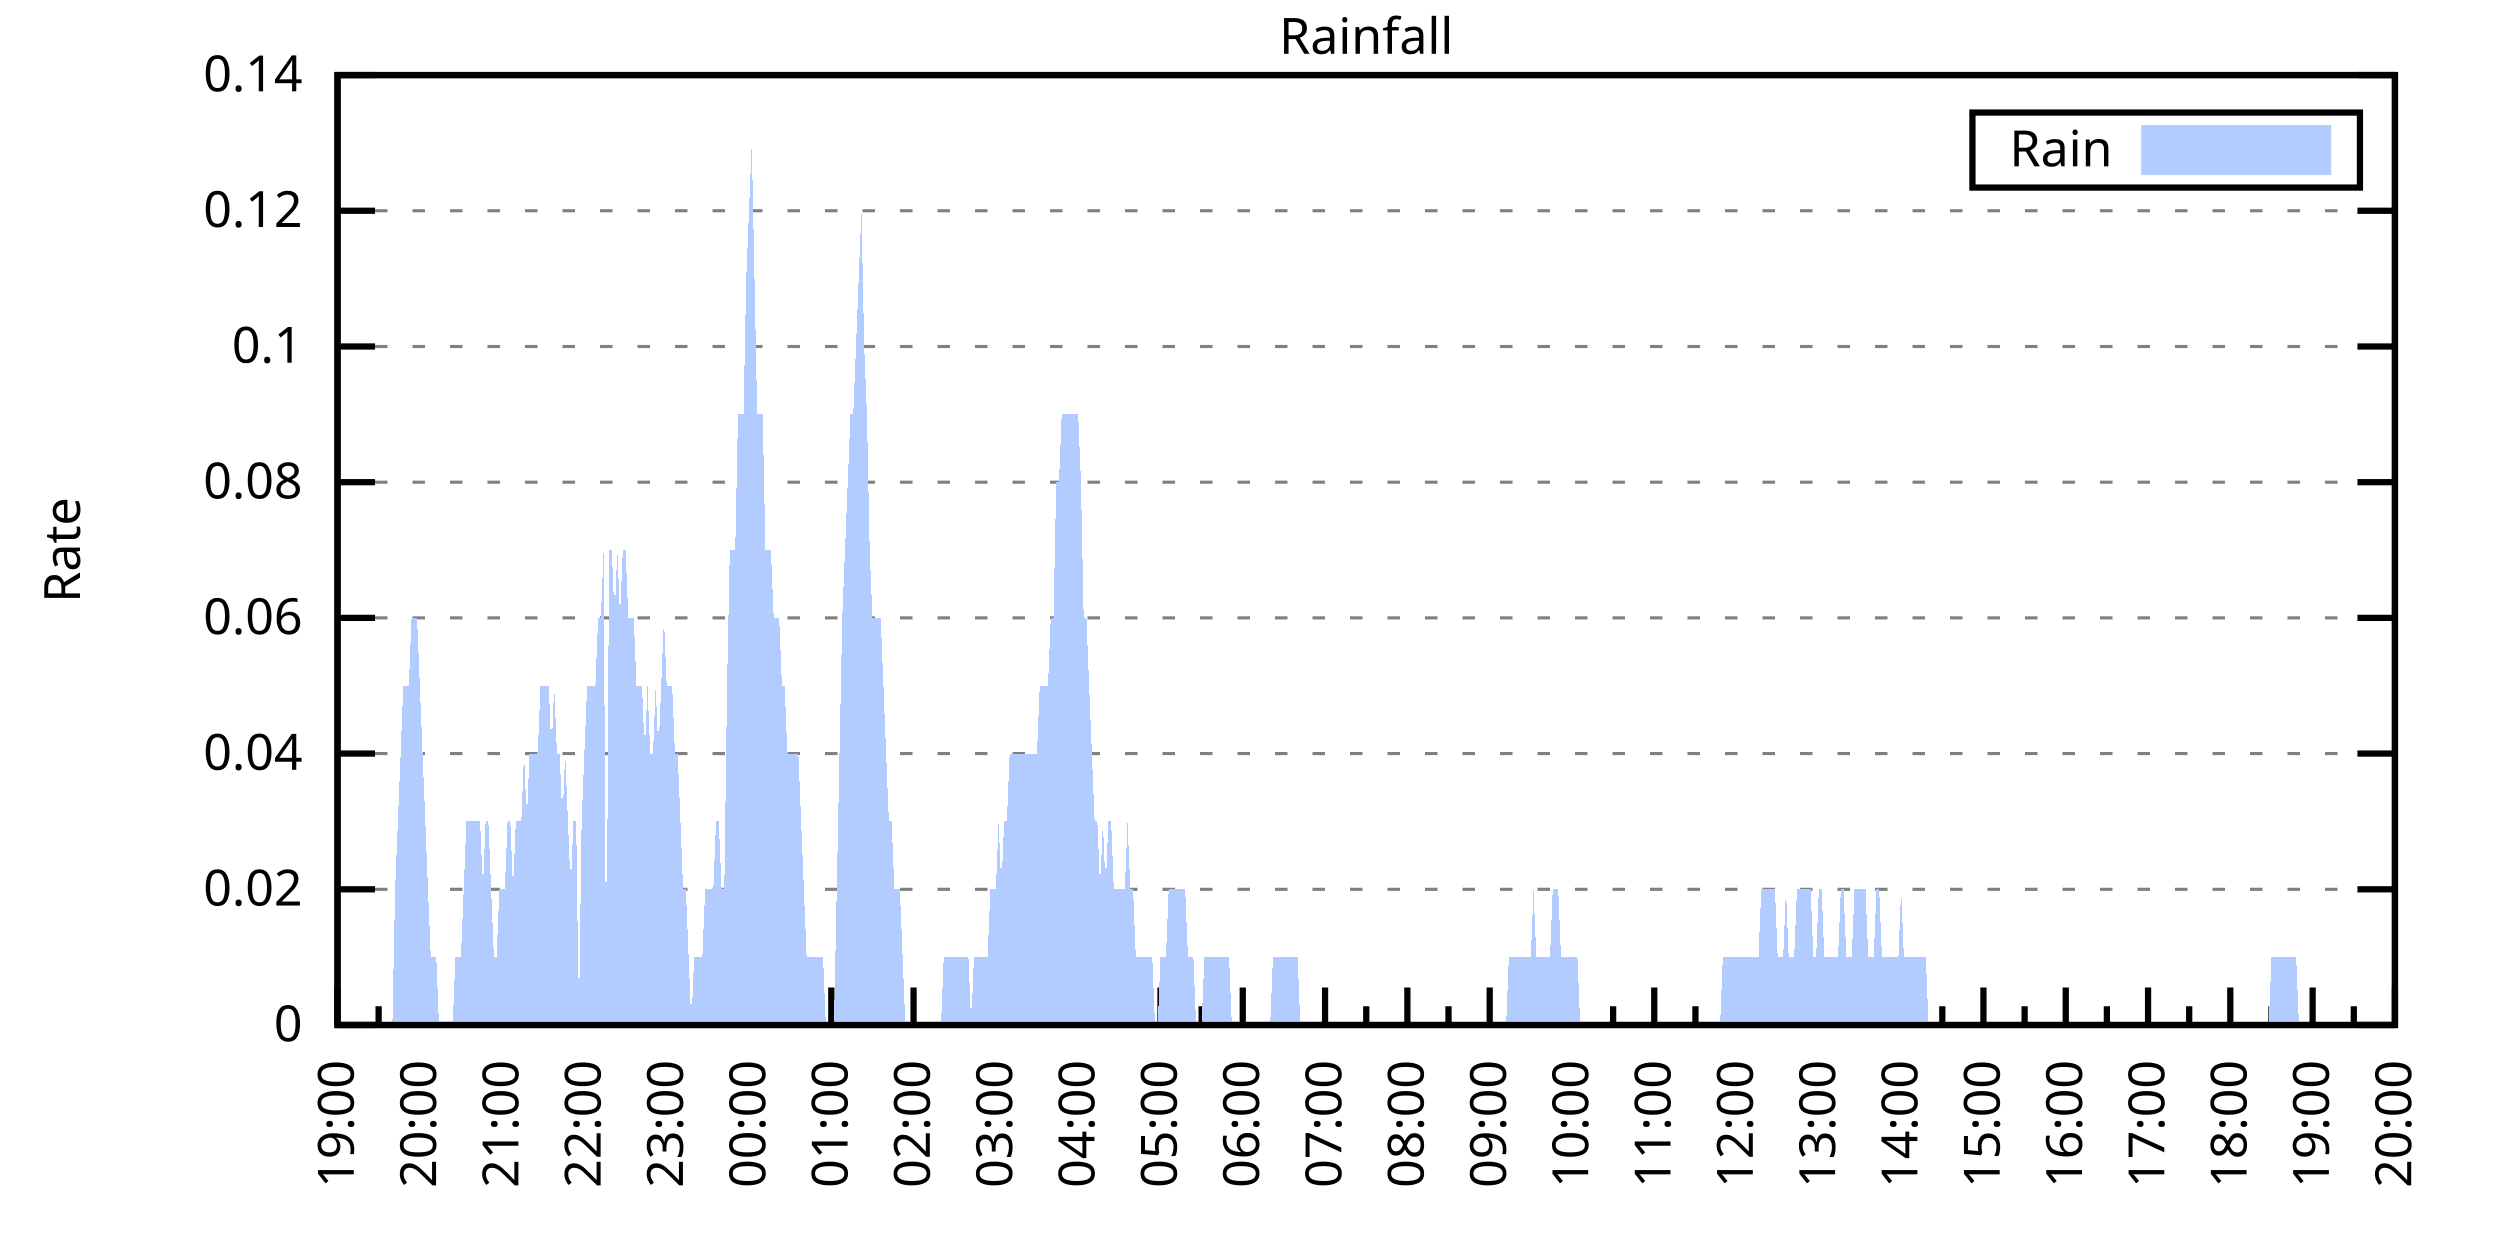
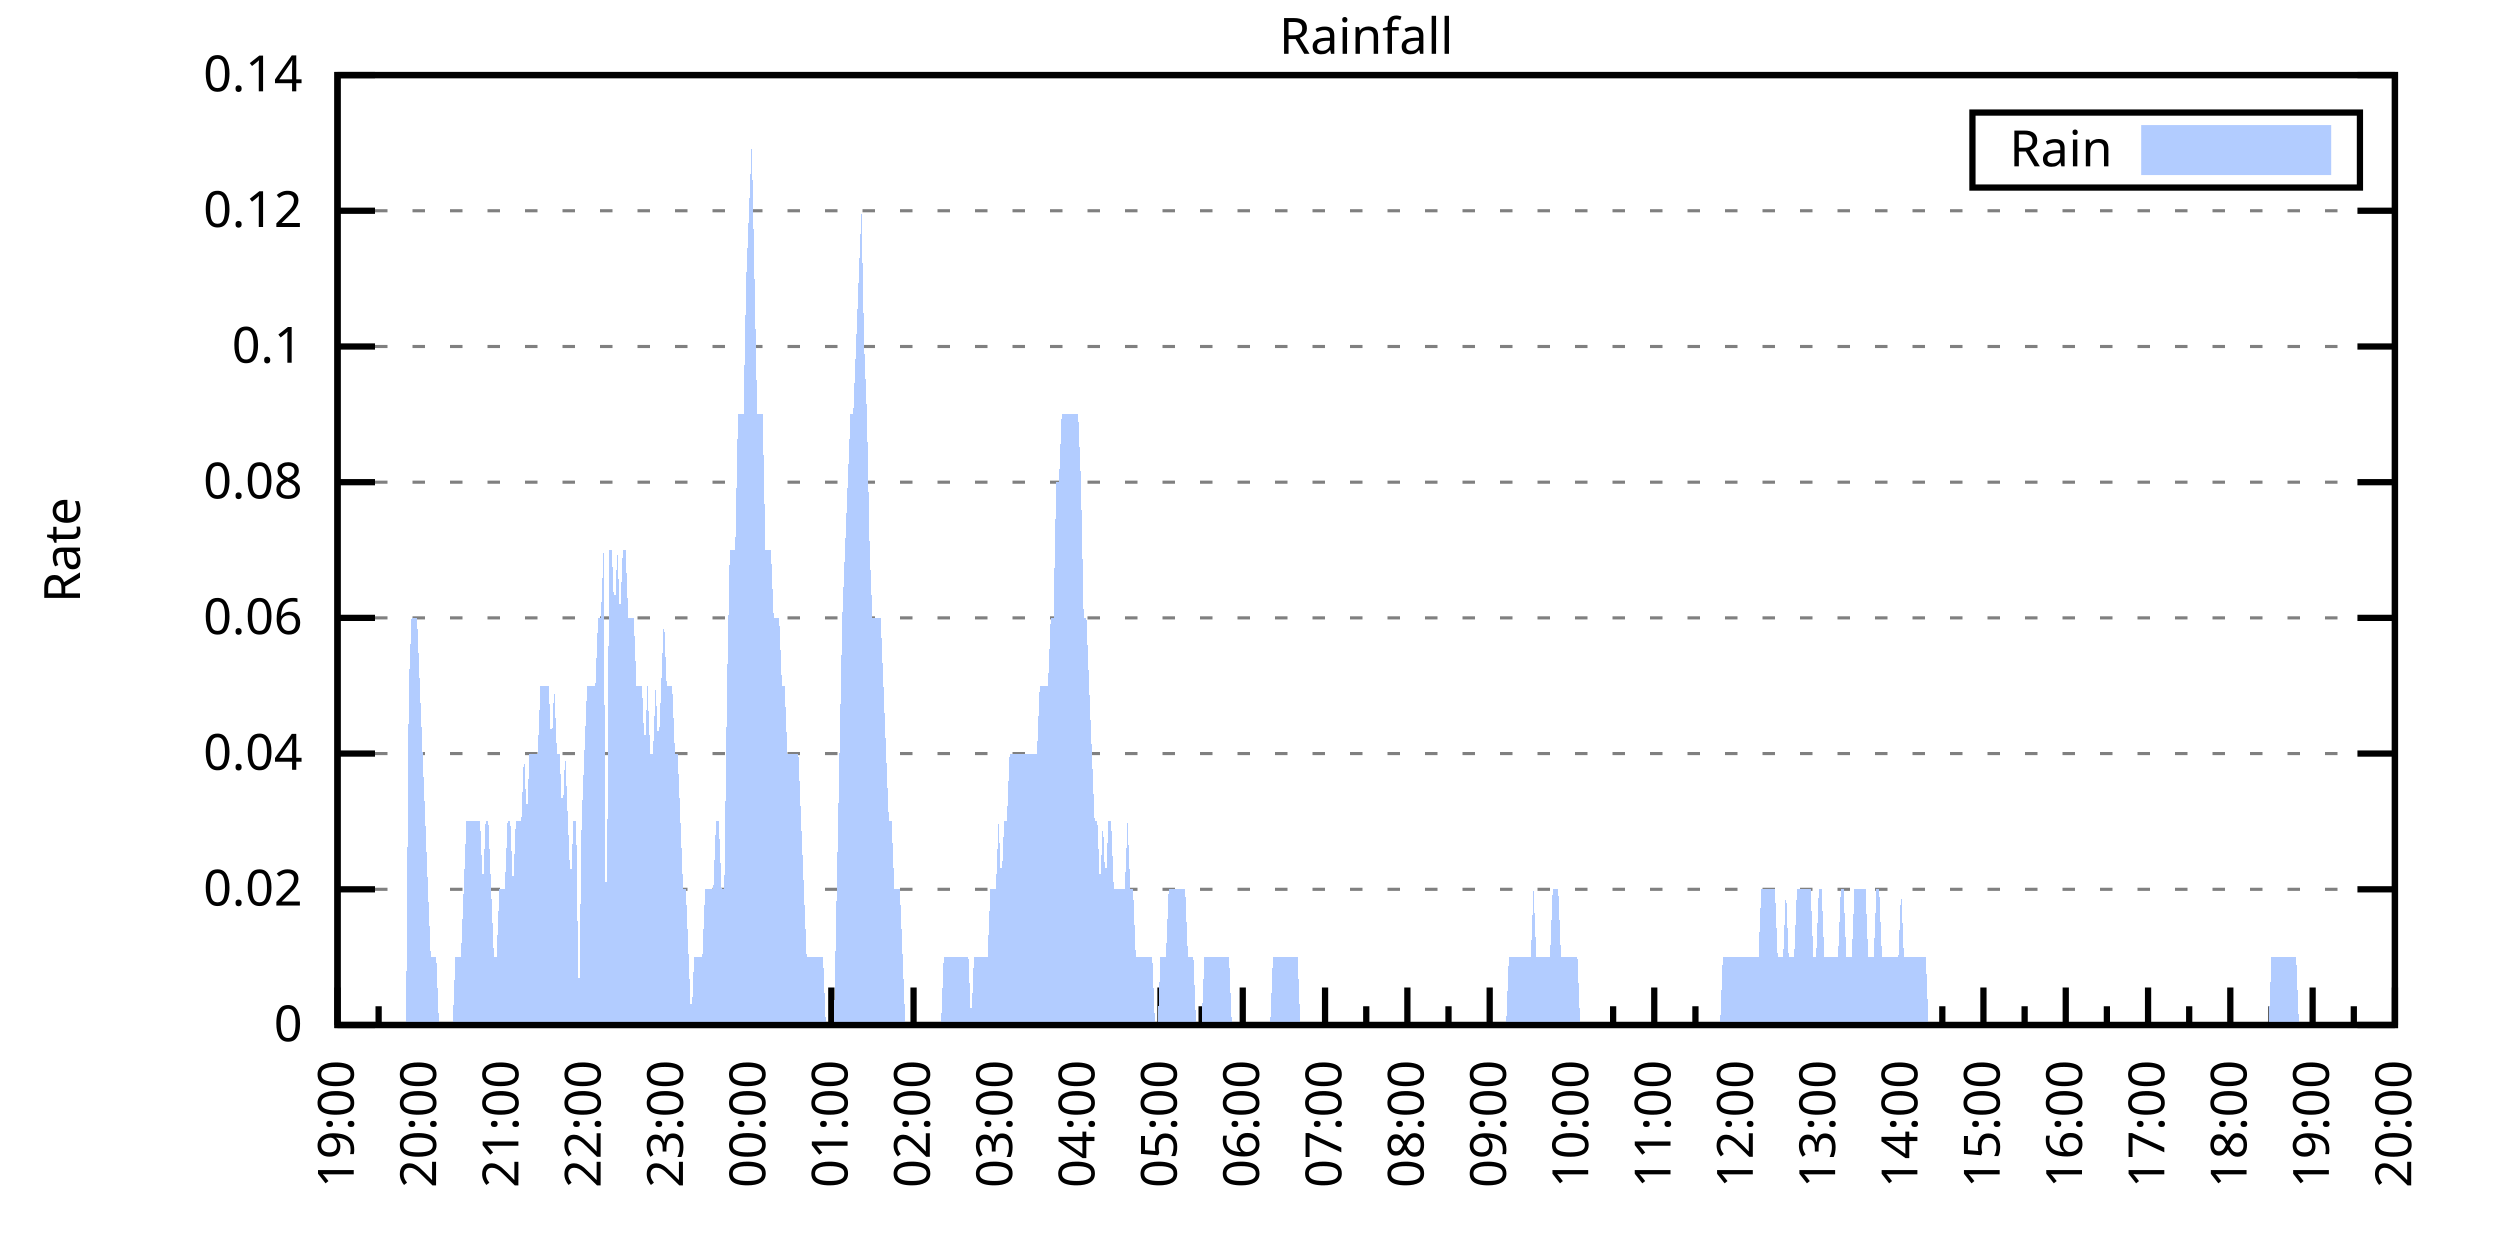
<svg xmlns="http://www.w3.org/2000/svg" xmlns:xlink="http://www.w3.org/1999/xlink" width="400" height="200" viewBox="0 0 400 200">
  <g id="gnuplot_canvas">
    <rect x="0" y="0" width="400" height="200" fill="none" />
    <defs>
      <circle id="gpDot" r="0.5" stroke-width="0.5" stroke="currentColor" />
      <path id="gpPt0" stroke-width="0.333" stroke="currentColor" d="M-1,0 h2 M0,-1 v2" />
      <path id="gpPt1" stroke-width="0.333" stroke="currentColor" d="M-1,-1 L1,1 M1,-1 L-1,1" />
      <path id="gpPt2" stroke-width="0.333" stroke="currentColor" d="M-1,0 L1,0 M0,-1 L0,1 M-1,-1 L1,1 M-1,1 L1,-1" />
      <rect id="gpPt3" stroke-width="0.333" stroke="currentColor" x="-1" y="-1" width="2" height="2" />
      <rect id="gpPt4" stroke-width="0.333" stroke="currentColor" fill="currentColor" x="-1" y="-1" width="2" height="2" />
      <circle id="gpPt5" stroke-width="0.333" stroke="currentColor" cx="0" cy="0" r="1" />
      <use xlink:href="#gpPt5" id="gpPt6" fill="currentColor" stroke="none" />
      <path id="gpPt7" stroke-width="0.333" stroke="currentColor" d="M0,-1.33 L-1.33,0.67 L1.33,0.67 z" />
      <use xlink:href="#gpPt7" id="gpPt8" fill="currentColor" stroke="none" />
      <use xlink:href="#gpPt7" id="gpPt9" stroke="currentColor" transform="rotate(180)" />
      <use xlink:href="#gpPt9" id="gpPt10" fill="currentColor" stroke="none" />
      <use xlink:href="#gpPt3" id="gpPt11" stroke="currentColor" transform="rotate(45)" />
      <use xlink:href="#gpPt11" id="gpPt12" fill="currentColor" stroke="none" />
      <path id="gpPt13" stroke-width="0.333" stroke="currentColor" d="M0,1.330 L1.265,0.411 L0.782,-1.067 L-0.782,-1.076 L-1.265,0.411 z" />
      <use xlink:href="#gpPt13" id="gpPt14" fill="currentColor" stroke="none" />
      <filter id="textbox" filterUnits="objectBoundingBox" x="0" y="0" height="1" width="1">
        <feFlood flood-color="white" flood-opacity="1" result="bgnd" />
        <feComposite in="SourceGraphic" in2="bgnd" operator="atop" />
      </filter>
      <filter id="greybox" filterUnits="objectBoundingBox" x="0" y="0" height="1" width="1">
        <feFlood flood-color="lightgrey" flood-opacity="1" result="grey" />
        <feComposite in="SourceGraphic" in2="grey" operator="atop" />
      </filter>
    </defs>
    <g fill="none" color="white" stroke="currentColor" stroke-width="1.00" stroke-linecap="butt" stroke-linejoin="miter">
</g>
    <g fill="none" color="black" stroke="currentColor" stroke-width="1.00" stroke-linecap="butt" stroke-linejoin="miter">
      <g stroke="none" shape-rendering="crispEdges">
        <polygon fill="rgb(255, 255, 255)" points="54.00,164.00 383.18,164.00 383.18,12.02 54.00,12.02 " />
      </g>
    </g>
    <g fill="none" color="black" stroke="currentColor" stroke-width="1.00" stroke-linecap="butt" stroke-linejoin="miter">
</g>
    <g fill="none" color="black" stroke="black" stroke-width="0.50" stroke-linecap="butt" stroke-linejoin="miter">
</g>
    <g fill="none" color="gray" stroke="currentColor" stroke-width="0.50" stroke-linecap="butt" stroke-linejoin="miter">
      <path stroke="gray" stroke-dasharray="2,4" class="gridline" d="M54.00,164.00 L383.19,164.00  " />
    </g>
    <g fill="none" color="gray" stroke="gray" stroke-width="1.00" stroke-linecap="butt" stroke-linejoin="miter">
</g>
    <g fill="none" color="black" stroke="currentColor" stroke-width="1.00" stroke-linecap="butt" stroke-linejoin="miter">
      <path stroke="black" d="M54.00,164.00 L60.00,164.00 M383.19,164.00 L377.19,164.00  " />
      <g transform="translate(48.40,166.60)" stroke="none" fill="black" font-family="Sans" font-size="8.00" text-anchor="end">
        <text>
          <tspan font-family="Sans"> 0</tspan>
        </text>
      </g>
    </g>
    <g fill="none" color="black" stroke="currentColor" stroke-width="1.00" stroke-linecap="butt" stroke-linejoin="miter">
</g>
    <g fill="none" color="black" stroke="black" stroke-width="0.50" stroke-linecap="butt" stroke-linejoin="miter">
</g>
    <g fill="none" color="gray" stroke="currentColor" stroke-width="0.50" stroke-linecap="butt" stroke-linejoin="miter">
      <path stroke="gray" stroke-dasharray="2,4" class="gridline" d="M54.00,142.29 L383.19,142.29  " />
    </g>
    <g fill="none" color="gray" stroke="gray" stroke-width="1.00" stroke-linecap="butt" stroke-linejoin="miter">
</g>
    <g fill="none" color="black" stroke="currentColor" stroke-width="1.00" stroke-linecap="butt" stroke-linejoin="miter">
      <path stroke="black" d="M54.00,142.29 L60.00,142.29 M383.19,142.29 L377.19,142.29  " />
      <g transform="translate(48.40,144.89)" stroke="none" fill="black" font-family="Sans" font-size="8.00" text-anchor="end">
        <text>
          <tspan font-family="Sans"> 0.02</tspan>
        </text>
      </g>
    </g>
    <g fill="none" color="black" stroke="currentColor" stroke-width="1.00" stroke-linecap="butt" stroke-linejoin="miter">
</g>
    <g fill="none" color="black" stroke="black" stroke-width="0.50" stroke-linecap="butt" stroke-linejoin="miter">
</g>
    <g fill="none" color="gray" stroke="currentColor" stroke-width="0.50" stroke-linecap="butt" stroke-linejoin="miter">
      <path stroke="gray" stroke-dasharray="2,4" class="gridline" d="M54.00,120.57 L383.19,120.57  " />
    </g>
    <g fill="none" color="gray" stroke="gray" stroke-width="1.00" stroke-linecap="butt" stroke-linejoin="miter">
</g>
    <g fill="none" color="black" stroke="currentColor" stroke-width="1.00" stroke-linecap="butt" stroke-linejoin="miter">
      <path stroke="black" d="M54.00,120.57 L60.00,120.57 M383.19,120.57 L377.19,120.57  " />
      <g transform="translate(48.40,123.17)" stroke="none" fill="black" font-family="Sans" font-size="8.00" text-anchor="end">
        <text>
          <tspan font-family="Sans"> 0.04</tspan>
        </text>
      </g>
    </g>
    <g fill="none" color="black" stroke="currentColor" stroke-width="1.00" stroke-linecap="butt" stroke-linejoin="miter">
</g>
    <g fill="none" color="black" stroke="black" stroke-width="0.50" stroke-linecap="butt" stroke-linejoin="miter">
</g>
    <g fill="none" color="gray" stroke="currentColor" stroke-width="0.50" stroke-linecap="butt" stroke-linejoin="miter">
      <path stroke="gray" stroke-dasharray="2,4" class="gridline" d="M54.00,98.86 L383.19,98.86  " />
    </g>
    <g fill="none" color="gray" stroke="gray" stroke-width="1.00" stroke-linecap="butt" stroke-linejoin="miter">
</g>
    <g fill="none" color="black" stroke="currentColor" stroke-width="1.00" stroke-linecap="butt" stroke-linejoin="miter">
      <path stroke="black" d="M54.00,98.86 L60.00,98.86 M383.19,98.86 L377.19,98.86  " />
      <g transform="translate(48.40,101.46)" stroke="none" fill="black" font-family="Sans" font-size="8.00" text-anchor="end">
        <text>
          <tspan font-family="Sans"> 0.06</tspan>
        </text>
      </g>
    </g>
    <g fill="none" color="black" stroke="currentColor" stroke-width="1.00" stroke-linecap="butt" stroke-linejoin="miter">
</g>
    <g fill="none" color="black" stroke="black" stroke-width="0.50" stroke-linecap="butt" stroke-linejoin="miter">
</g>
    <g fill="none" color="gray" stroke="currentColor" stroke-width="0.50" stroke-linecap="butt" stroke-linejoin="miter">
      <path stroke="gray" stroke-dasharray="2,4" class="gridline" d="M54.00,77.15 L383.19,77.15  " />
    </g>
    <g fill="none" color="gray" stroke="gray" stroke-width="1.00" stroke-linecap="butt" stroke-linejoin="miter">
</g>
    <g fill="none" color="black" stroke="currentColor" stroke-width="1.00" stroke-linecap="butt" stroke-linejoin="miter">
      <path stroke="black" d="M54.00,77.15 L60.00,77.15 M383.19,77.15 L377.19,77.15  " />
      <g transform="translate(48.40,79.75)" stroke="none" fill="black" font-family="Sans" font-size="8.00" text-anchor="end">
        <text>
          <tspan font-family="Sans"> 0.08</tspan>
        </text>
      </g>
    </g>
    <g fill="none" color="black" stroke="currentColor" stroke-width="1.00" stroke-linecap="butt" stroke-linejoin="miter">
</g>
    <g fill="none" color="black" stroke="black" stroke-width="0.50" stroke-linecap="butt" stroke-linejoin="miter">
</g>
    <g fill="none" color="gray" stroke="currentColor" stroke-width="0.50" stroke-linecap="butt" stroke-linejoin="miter">
      <path stroke="gray" stroke-dasharray="2,4" class="gridline" d="M54.00,55.44 L383.19,55.44  " />
    </g>
    <g fill="none" color="gray" stroke="gray" stroke-width="1.00" stroke-linecap="butt" stroke-linejoin="miter">
</g>
    <g fill="none" color="black" stroke="currentColor" stroke-width="1.00" stroke-linecap="butt" stroke-linejoin="miter">
      <path stroke="black" d="M54.00,55.44 L60.00,55.44 M383.19,55.44 L377.19,55.44  " />
      <g transform="translate(48.40,58.04)" stroke="none" fill="black" font-family="Sans" font-size="8.00" text-anchor="end">
        <text>
          <tspan font-family="Sans"> 0.1</tspan>
        </text>
      </g>
    </g>
    <g fill="none" color="black" stroke="currentColor" stroke-width="1.00" stroke-linecap="butt" stroke-linejoin="miter">
</g>
    <g fill="none" color="black" stroke="black" stroke-width="0.50" stroke-linecap="butt" stroke-linejoin="miter">
</g>
    <g fill="none" color="gray" stroke="currentColor" stroke-width="0.50" stroke-linecap="butt" stroke-linejoin="miter">
      <path stroke="gray" stroke-dasharray="2,4" class="gridline" d="M54.00,33.72 L383.19,33.72  " />
    </g>
    <g fill="none" color="gray" stroke="gray" stroke-width="1.00" stroke-linecap="butt" stroke-linejoin="miter">
</g>
    <g fill="none" color="black" stroke="currentColor" stroke-width="1.00" stroke-linecap="butt" stroke-linejoin="miter">
      <path stroke="black" d="M54.00,33.72 L60.00,33.72 M383.19,33.72 L377.19,33.72  " />
      <g transform="translate(48.40,36.32)" stroke="none" fill="black" font-family="Sans" font-size="8.00" text-anchor="end">
        <text>
          <tspan font-family="Sans"> 0.12</tspan>
        </text>
      </g>
    </g>
    <g fill="none" color="black" stroke="currentColor" stroke-width="1.00" stroke-linecap="butt" stroke-linejoin="miter">
</g>
    <g fill="none" color="black" stroke="black" stroke-width="0.50" stroke-linecap="butt" stroke-linejoin="miter">
</g>
    <g fill="none" color="gray" stroke="currentColor" stroke-width="0.50" stroke-linecap="butt" stroke-linejoin="miter">
      <path stroke="gray" stroke-dasharray="2,4" class="gridline" d="M54.00,12.01 L383.19,12.01  " />
    </g>
    <g fill="none" color="gray" stroke="gray" stroke-width="1.00" stroke-linecap="butt" stroke-linejoin="miter">
</g>
    <g fill="none" color="black" stroke="currentColor" stroke-width="1.00" stroke-linecap="butt" stroke-linejoin="miter">
      <path stroke="black" d="M54.00,12.01 L60.00,12.01 M383.19,12.01 L377.19,12.01  " />
      <g transform="translate(48.40,14.61)" stroke="none" fill="black" font-family="Sans" font-size="8.00" text-anchor="end">
        <text>
          <tspan font-family="Sans"> 0.14</tspan>
        </text>
      </g>
    </g>
    <g fill="none" color="black" stroke="currentColor" stroke-width="1.00" stroke-linecap="butt" stroke-linejoin="miter">
      <path stroke="black" d="M54.00,164.00 L54.00,158.00  " />
      <g transform="translate(56.60,169.60) rotate(270)" stroke="none" fill="black" font-family="Sans" font-size="8.00" text-anchor="end">
        <text>
          <tspan font-family="Sans">19:00</tspan>
        </text>
      </g>
    </g>
    <g fill="none" color="black" stroke="currentColor" stroke-width="1.00" stroke-linecap="butt" stroke-linejoin="miter">
      <path stroke="black" d="M60.58,164.00 L60.58,161.00 M67.17,164.00 L67.17,158.00  " />
      <g transform="translate(69.77,169.60) rotate(270)" stroke="none" fill="black" font-family="Sans" font-size="8.00" text-anchor="end">
        <text>
          <tspan font-family="Sans">20:00</tspan>
        </text>
      </g>
    </g>
    <g fill="none" color="black" stroke="currentColor" stroke-width="1.00" stroke-linecap="butt" stroke-linejoin="miter">
      <path stroke="black" d="M73.75,164.00 L73.75,161.00 M80.34,164.00 L80.34,158.00  " />
      <g transform="translate(82.94,169.60) rotate(270)" stroke="none" fill="black" font-family="Sans" font-size="8.00" text-anchor="end">
        <text>
          <tspan font-family="Sans">21:00</tspan>
        </text>
      </g>
    </g>
    <g fill="none" color="black" stroke="currentColor" stroke-width="1.00" stroke-linecap="butt" stroke-linejoin="miter">
      <path stroke="black" d="M86.92,164.00 L86.92,161.00 M93.50,164.00 L93.50,158.00  " />
      <g transform="translate(96.10,169.60) rotate(270)" stroke="none" fill="black" font-family="Sans" font-size="8.00" text-anchor="end">
        <text>
          <tspan font-family="Sans">22:00</tspan>
        </text>
      </g>
    </g>
    <g fill="none" color="black" stroke="currentColor" stroke-width="1.00" stroke-linecap="butt" stroke-linejoin="miter">
      <path stroke="black" d="M100.09,164.00 L100.09,161.00 M106.67,164.00 L106.67,158.00  " />
      <g transform="translate(109.27,169.60) rotate(270)" stroke="none" fill="black" font-family="Sans" font-size="8.00" text-anchor="end">
        <text>
          <tspan font-family="Sans">23:00</tspan>
        </text>
      </g>
    </g>
    <g fill="none" color="black" stroke="currentColor" stroke-width="1.00" stroke-linecap="butt" stroke-linejoin="miter">
      <path stroke="black" d="M113.25,164.00 L113.25,161.00 M119.84,164.00 L119.84,158.00  " />
      <g transform="translate(122.44,169.60) rotate(270)" stroke="none" fill="black" font-family="Sans" font-size="8.00" text-anchor="end">
        <text>
          <tspan font-family="Sans">00:00</tspan>
        </text>
      </g>
    </g>
    <g fill="none" color="black" stroke="currentColor" stroke-width="1.00" stroke-linecap="butt" stroke-linejoin="miter">
      <path stroke="black" d="M126.42,164.00 L126.42,161.00 M133.01,164.00 L133.01,158.00  " />
      <g transform="translate(135.61,169.60) rotate(270)" stroke="none" fill="black" font-family="Sans" font-size="8.00" text-anchor="end">
        <text>
          <tspan font-family="Sans">01:00</tspan>
        </text>
      </g>
    </g>
    <g fill="none" color="black" stroke="currentColor" stroke-width="1.00" stroke-linecap="butt" stroke-linejoin="miter">
      <path stroke="black" d="M139.59,164.00 L139.59,161.00 M146.17,164.00 L146.17,158.00  " />
      <g transform="translate(148.77,169.60) rotate(270)" stroke="none" fill="black" font-family="Sans" font-size="8.00" text-anchor="end">
        <text>
          <tspan font-family="Sans">02:00</tspan>
        </text>
      </g>
    </g>
    <g fill="none" color="black" stroke="currentColor" stroke-width="1.00" stroke-linecap="butt" stroke-linejoin="miter">
      <path stroke="black" d="M152.76,164.00 L152.76,161.00 M159.34,164.00 L159.34,158.00  " />
      <g transform="translate(161.94,169.60) rotate(270)" stroke="none" fill="black" font-family="Sans" font-size="8.00" text-anchor="end">
        <text>
          <tspan font-family="Sans">03:00</tspan>
        </text>
      </g>
    </g>
    <g fill="none" color="black" stroke="currentColor" stroke-width="1.00" stroke-linecap="butt" stroke-linejoin="miter">
      <path stroke="black" d="M165.92,164.00 L165.92,161.00 M172.51,164.00 L172.51,158.00  " />
      <g transform="translate(175.11,169.60) rotate(270)" stroke="none" fill="black" font-family="Sans" font-size="8.00" text-anchor="end">
        <text>
          <tspan font-family="Sans">04:00</tspan>
        </text>
      </g>
    </g>
    <g fill="none" color="black" stroke="currentColor" stroke-width="1.00" stroke-linecap="butt" stroke-linejoin="miter">
      <path stroke="black" d="M179.09,164.00 L179.09,161.00 M185.68,164.00 L185.68,158.00  " />
      <g transform="translate(188.28,169.60) rotate(270)" stroke="none" fill="black" font-family="Sans" font-size="8.00" text-anchor="end">
        <text>
          <tspan font-family="Sans">05:00</tspan>
        </text>
      </g>
    </g>
    <g fill="none" color="black" stroke="currentColor" stroke-width="1.00" stroke-linecap="butt" stroke-linejoin="miter">
      <path stroke="black" d="M192.26,164.00 L192.26,161.00 M198.84,164.00 L198.84,158.00  " />
      <g transform="translate(201.44,169.60) rotate(270)" stroke="none" fill="black" font-family="Sans" font-size="8.00" text-anchor="end">
        <text>
          <tspan font-family="Sans">06:00</tspan>
        </text>
      </g>
    </g>
    <g fill="none" color="black" stroke="currentColor" stroke-width="1.00" stroke-linecap="butt" stroke-linejoin="miter">
      <path stroke="black" d="M205.43,164.00 L205.43,161.00 M212.01,164.00 L212.01,158.00  " />
      <g transform="translate(214.61,169.60) rotate(270)" stroke="none" fill="black" font-family="Sans" font-size="8.00" text-anchor="end">
        <text>
          <tspan font-family="Sans">07:00</tspan>
        </text>
      </g>
    </g>
    <g fill="none" color="black" stroke="currentColor" stroke-width="1.00" stroke-linecap="butt" stroke-linejoin="miter">
      <path stroke="black" d="M218.60,164.00 L218.60,161.00 M225.18,164.00 L225.18,158.00  " />
      <g transform="translate(227.78,169.60) rotate(270)" stroke="none" fill="black" font-family="Sans" font-size="8.00" text-anchor="end">
        <text>
          <tspan font-family="Sans">08:00</tspan>
        </text>
      </g>
    </g>
    <g fill="none" color="black" stroke="currentColor" stroke-width="1.00" stroke-linecap="butt" stroke-linejoin="miter">
      <path stroke="black" d="M231.76,164.00 L231.76,161.00 M238.35,164.00 L238.35,158.00  " />
      <g transform="translate(240.95,169.60) rotate(270)" stroke="none" fill="black" font-family="Sans" font-size="8.00" text-anchor="end">
        <text>
          <tspan font-family="Sans">09:00</tspan>
        </text>
      </g>
    </g>
    <g fill="none" color="black" stroke="currentColor" stroke-width="1.00" stroke-linecap="butt" stroke-linejoin="miter">
      <path stroke="black" d="M244.93,164.00 L244.93,161.00 M251.51,164.00 L251.51,158.00  " />
      <g transform="translate(254.11,169.60) rotate(270)" stroke="none" fill="black" font-family="Sans" font-size="8.00" text-anchor="end">
        <text>
          <tspan font-family="Sans">10:00</tspan>
        </text>
      </g>
    </g>
    <g fill="none" color="black" stroke="currentColor" stroke-width="1.00" stroke-linecap="butt" stroke-linejoin="miter">
      <path stroke="black" d="M258.10,164.00 L258.10,161.00 M264.68,164.00 L264.68,158.00  " />
      <g transform="translate(267.28,169.60) rotate(270)" stroke="none" fill="black" font-family="Sans" font-size="8.00" text-anchor="end">
        <text>
          <tspan font-family="Sans">11:00</tspan>
        </text>
      </g>
    </g>
    <g fill="none" color="black" stroke="currentColor" stroke-width="1.00" stroke-linecap="butt" stroke-linejoin="miter">
      <path stroke="black" d="M271.27,164.00 L271.27,161.00 M277.85,164.00 L277.85,158.00  " />
      <g transform="translate(280.45,169.60) rotate(270)" stroke="none" fill="black" font-family="Sans" font-size="8.00" text-anchor="end">
        <text>
          <tspan font-family="Sans">12:00</tspan>
        </text>
      </g>
    </g>
    <g fill="none" color="black" stroke="currentColor" stroke-width="1.00" stroke-linecap="butt" stroke-linejoin="miter">
      <path stroke="black" d="M284.43,164.00 L284.43,161.00 M291.02,164.00 L291.02,158.00  " />
      <g transform="translate(293.62,169.60) rotate(270)" stroke="none" fill="black" font-family="Sans" font-size="8.00" text-anchor="end">
        <text>
          <tspan font-family="Sans">13:00</tspan>
        </text>
      </g>
    </g>
    <g fill="none" color="black" stroke="currentColor" stroke-width="1.00" stroke-linecap="butt" stroke-linejoin="miter">
      <path stroke="black" d="M297.60,164.00 L297.60,161.00 M304.18,164.00 L304.18,158.00  " />
      <g transform="translate(306.78,169.60) rotate(270)" stroke="none" fill="black" font-family="Sans" font-size="8.00" text-anchor="end">
        <text>
          <tspan font-family="Sans">14:00</tspan>
        </text>
      </g>
    </g>
    <g fill="none" color="black" stroke="currentColor" stroke-width="1.00" stroke-linecap="butt" stroke-linejoin="miter">
      <path stroke="black" d="M310.77,164.00 L310.77,161.00 M317.35,164.00 L317.35,158.00  " />
      <g transform="translate(319.95,169.60) rotate(270)" stroke="none" fill="black" font-family="Sans" font-size="8.00" text-anchor="end">
        <text>
          <tspan font-family="Sans">15:00</tspan>
        </text>
      </g>
    </g>
    <g fill="none" color="black" stroke="currentColor" stroke-width="1.00" stroke-linecap="butt" stroke-linejoin="miter">
      <path stroke="black" d="M323.94,164.00 L323.94,161.00 M330.52,164.00 L330.52,158.00  " />
      <g transform="translate(333.12,169.60) rotate(270)" stroke="none" fill="black" font-family="Sans" font-size="8.00" text-anchor="end">
        <text>
          <tspan font-family="Sans">16:00</tspan>
        </text>
      </g>
    </g>
    <g fill="none" color="black" stroke="currentColor" stroke-width="1.00" stroke-linecap="butt" stroke-linejoin="miter">
      <path stroke="black" d="M337.10,164.00 L337.10,161.00 M343.69,164.00 L343.69,158.00  " />
      <g transform="translate(346.29,169.60) rotate(270)" stroke="none" fill="black" font-family="Sans" font-size="8.00" text-anchor="end">
        <text>
          <tspan font-family="Sans">17:00</tspan>
        </text>
      </g>
    </g>
    <g fill="none" color="black" stroke="currentColor" stroke-width="1.00" stroke-linecap="butt" stroke-linejoin="miter">
      <path stroke="black" d="M350.27,164.00 L350.27,161.00 M356.85,164.00 L356.85,158.00  " />
      <g transform="translate(359.45,169.60) rotate(270)" stroke="none" fill="black" font-family="Sans" font-size="8.00" text-anchor="end">
        <text>
          <tspan font-family="Sans">18:00</tspan>
        </text>
      </g>
    </g>
    <g fill="none" color="black" stroke="currentColor" stroke-width="1.00" stroke-linecap="butt" stroke-linejoin="miter">
      <path stroke="black" d="M363.44,164.00 L363.44,161.00 M370.02,164.00 L370.02,158.00  " />
      <g transform="translate(372.62,169.60) rotate(270)" stroke="none" fill="black" font-family="Sans" font-size="8.00" text-anchor="end">
        <text>
          <tspan font-family="Sans">19:00</tspan>
        </text>
      </g>
    </g>
    <g fill="none" color="black" stroke="currentColor" stroke-width="1.00" stroke-linecap="butt" stroke-linejoin="miter">
      <path stroke="black" d="M376.61,164.00 L376.61,161.00 M383.19,164.00 L383.19,158.00  " />
      <g transform="translate(385.79,169.60) rotate(270)" stroke="none" fill="black" font-family="Sans" font-size="8.00" text-anchor="end">
        <text>
          <tspan font-family="Sans">20:00</tspan>
        </text>
      </g>
    </g>
    <g fill="none" color="black" stroke="currentColor" stroke-width="1.00" stroke-linecap="butt" stroke-linejoin="miter">
</g>
    <g fill="none" color="black" stroke="currentColor" stroke-width="1.00" stroke-linecap="butt" stroke-linejoin="miter">
      <path stroke="black" d="M54.00,12.01 L54.00,164.00 L383.19,164.00 L383.19,12.01 L54.00,12.01 Z  " />
    </g>
    <g fill="none" color="black" stroke="currentColor" stroke-width="1.00" stroke-linecap="butt" stroke-linejoin="miter">
      <g transform="translate(12.80,88.01) rotate(270)" stroke="none" fill="black" font-family="Sans" font-size="8.00" text-anchor="middle">
        <text>
          <tspan font-family="Sans">Rate</tspan>
        </text>
      </g>
    </g>
    <g fill="none" color="black" stroke="currentColor" stroke-width="1.00" stroke-linecap="butt" stroke-linejoin="miter">
</g>
    <g fill="none" color="black" stroke="currentColor" stroke-width="1.00" stroke-linecap="butt" stroke-linejoin="miter">
      <path stroke="black" d="M315.59,30.01 L315.59,18.01 L377.59,18.01 L377.59,30.01 L315.59,30.01 Z  " />
    </g>
    <g id="Rainfall_plot_1">
      <g fill="none" color="white" stroke="black" stroke-width="2.00" stroke-linecap="butt" stroke-linejoin="miter">
</g>
      <g fill="none" color="black" stroke="currentColor" stroke-width="2.00" stroke-linecap="butt" stroke-linejoin="miter">
        <g transform="translate(337.99,26.61)" stroke="none" fill="black" font-family="Sans" font-size="8.00" text-anchor="end">
          <text>
            <tspan font-family="Sans">Rain</tspan>
          </text>
        </g>
      </g>
      <g fill="none" color="black" stroke="currentColor" stroke-width="2.00" stroke-linecap="butt" stroke-linejoin="miter">
        <g stroke="none" shape-rendering="crispEdges">
          <polygon fill="rgb(178, 204, 255)" points="343.59,27.01 371.99,27.01 371.99,21.01 343.59,21.01 " />
        </g>
        <path stroke="rgb(178, 204, 255)" d="M343.59,27.01 L371.99,27.01 L371.99,21.01 L343.59,21.01 L343.59,27.01 Z  " />
      </g>
      <g fill="none" color="black" stroke="currentColor" stroke-width="2.00" stroke-linecap="butt" stroke-linejoin="miter">
        <g stroke="none" shape-rendering="crispEdges">
-           <polygon fill="rgb(178, 204, 255)" points="58.83,164.00 59.27,164.00 59.71,164.00 60.14,164.00 60.58,164.00 61.02,164.00 61.46,164.00 61.90,164.00 62.34,164.00 62.78,164.00 63.22,142.29 63.66,131.43 64.10,120.57 64.53,109.72 64.97,109.72 65.41,109.72 65.85,98.86 66.29,98.86 66.73,98.86 67.17,109.72 67.61,120.57 68.05,131.43 68.48,142.29 68.92,153.14 69.36,153.14 69.80,153.14 70.24,164.00 70.68,164.00 71.12,164.00 71.56,164.00 72.00,164.00 72.43,164.00 72.87,153.14 73.31,153.14 73.75,153.14 74.19,142.29 74.63,131.43 75.07,131.43 75.51,131.43 75.95,131.43 76.38,131.43 76.82,131.43 77.26,142.29 77.70,131.43 78.14,131.43 78.58,142.29 79.02,153.14 79.46,153.14 79.90,142.29 80.34,142.29 80.77,142.29 81.21,131.43 81.65,131.43 82.09,142.29 82.53,131.43 82.97,131.43 83.41,131.43 83.85,120.57 84.29,131.43 84.72,120.57 85.16,120.57 85.60,120.57 86.04,120.57 86.48,109.72 86.92,109.72 87.36,109.72 87.80,109.72 88.24,120.57 88.67,109.72 89.11,120.57 89.55,120.57 89.99,131.43 90.43,120.57 90.87,131.43 91.31,142.29 91.75,131.43 92.19,131.43 92.62,164.00 93.06,131.43 93.50,120.57 93.94,109.72 94.38,109.72 94.82,109.72 95.26,109.72 95.70,98.86 96.14,98.86 96.58,88.00 97.01,164.00 97.45,88.00 97.89,88.00 98.33,98.86 98.77,88.00 99.21,98.86 99.65,88.00 100.09,88.00 100.53,98.86 100.96,98.86 101.40,98.86 101.84,109.72 102.28,109.72 102.72,109.72 103.16,120.57 103.60,109.72 104.04,120.57 104.48,120.57 104.91,109.72 105.35,120.57 105.79,109.72 106.23,98.86 106.67,109.72 107.11,109.72 107.55,109.72 107.99,120.57 108.43,120.57 108.87,131.43 109.30,142.29 109.74,142.29 110.18,153.14 110.62,164.00 111.06,153.14 111.50,153.14 111.94,153.14 112.38,153.14 112.82,142.29 113.25,142.29 113.69,142.29 114.13,142.29 114.57,131.43 115.01,131.43 115.45,142.29 115.89,142.29 116.33,109.72 116.77,88.00 117.20,88.00 117.64,88.00 118.08,66.29 118.52,66.29 118.96,66.29 119.40,44.58 119.84,33.72 120.28,22.87 120.72,44.58 121.15,66.29 121.59,66.29 122.03,66.29 122.47,88.00 122.91,88.00 123.35,88.00 123.79,98.86 124.23,98.86 124.67,98.86 125.11,109.72 125.54,109.72 125.98,120.57 126.42,120.57 126.86,120.57 127.30,120.57 127.74,120.57 128.18,131.43 128.62,142.29 129.06,153.14 129.49,153.14 129.93,153.14 130.37,153.14 130.81,153.14 131.25,153.14 131.69,153.14 132.13,164.00 132.57,164.00 133.01,164.00 133.44,164.00 133.88,142.29 134.32,120.57 134.76,98.86 135.20,88.00 135.64,77.15 136.08,66.29 136.52,66.29 136.96,55.44 137.39,44.58 137.83,33.72 138.27,55.44 138.71,66.29 139.15,88.00 139.59,98.86 140.03,98.86 140.47,98.86 140.91,98.86 141.35,109.72 141.78,120.57 142.22,131.43 142.66,131.43 143.10,142.29 143.54,142.29 143.98,142.29 144.42,153.14 144.86,164.00 145.30,164.00 145.73,164.00 146.17,164.00 146.61,164.00 147.05,164.00 147.49,164.00 147.93,164.00 148.37,164.00 148.81,164.00 149.25,164.00 149.68,164.00 150.12,164.00 150.56,164.00 151.00,153.14 151.44,153.14 151.88,153.14 152.32,153.14 152.76,153.14 153.20,153.14 153.63,153.14 154.07,153.14 154.51,153.14 154.95,153.14 155.39,164.00 155.83,153.14 156.27,153.14 156.71,153.14 157.15,153.14 157.59,153.14 158.02,153.14 158.46,142.29 158.90,142.29 159.34,142.29 159.78,131.43 160.22,142.29 160.66,131.43 161.10,131.43 161.54,120.57 161.97,120.57 162.41,120.57 162.85,120.57 163.29,120.57 163.73,120.57 164.17,120.57 164.61,120.57 165.05,120.57 165.49,120.57 165.92,120.57 166.36,109.72 166.80,109.72 167.24,109.72 167.68,109.72 168.12,98.86 168.56,98.86 169.00,77.15 169.44,77.15 169.87,66.29 170.31,66.29 170.75,66.29 171.19,66.29 171.63,66.29 172.07,66.29 172.51,66.29 172.95,77.15 173.39,98.86 173.83,98.86 174.26,109.72 174.70,120.57 175.14,131.43 175.58,131.43 176.02,142.29 176.46,131.43 176.90,142.29 177.34,131.43 177.78,131.43 178.21,142.29 178.65,142.29 179.09,142.29 179.53,142.29 179.97,142.29 180.41,131.43 180.85,142.29 181.29,142.29 181.73,153.14 182.16,153.14 182.60,153.14 183.04,153.14 183.48,153.14 183.92,153.14 184.36,153.14 184.80,164.00 185.24,164.00 185.68,153.14 186.11,153.14 186.55,153.14 186.99,142.29 187.43,142.29 187.87,142.29 188.31,142.29 188.75,142.29 189.19,142.29 189.63,142.29 190.07,153.14 190.50,153.14 190.94,153.14 191.38,164.00 191.82,164.00 192.26,164.00 192.70,153.14 193.14,153.14 193.58,153.14 194.02,153.14 194.45,153.14 194.89,153.14 195.33,153.14 195.77,153.14 196.21,153.14 196.65,153.14 197.09,164.00 197.53,164.00 197.97,164.00 198.40,164.00 198.84,164.00 199.28,164.00 199.72,164.00 200.16,164.00 200.60,164.00 201.04,164.00 201.48,164.00 201.92,164.00 202.35,164.00 202.79,164.00 203.23,164.00 203.67,153.14 204.11,153.14 204.55,153.14 204.99,153.14 205.43,153.14 205.87,153.14 206.31,153.14 206.74,153.14 207.18,153.14 207.62,153.14 208.06,164.00 208.50,164.00 208.94,164.00 209.38,164.00 209.82,164.00 210.26,164.00 210.69,164.00 211.13,164.00 211.57,164.00 212.01,164.00 212.45,164.00 212.89,164.00 213.33,164.00 213.77,164.00 214.21,164.00 214.64,164.00 215.08,164.00 215.52,164.00 215.96,164.00 216.40,164.00 216.84,164.00 217.28,164.00 217.72,164.00 218.16,164.00 218.60,164.00 219.03,164.00 219.47,164.00 219.91,164.00 220.35,164.00 220.79,164.00 221.23,164.00 221.67,164.00 222.11,164.00 222.55,164.00 222.98,164.00 223.42,164.00 223.86,164.00 224.30,164.00 224.74,164.00 225.18,164.00 225.62,164.00 226.06,164.00 226.50,164.00 226.93,164.00 227.37,164.00 227.81,164.00 228.25,164.00 228.69,164.00 229.13,164.00 229.57,164.00 230.01,164.00 230.45,164.00 230.88,164.00 231.32,164.00 231.76,164.00 232.20,164.00 232.64,164.00 233.08,164.00 233.52,164.00 233.96,164.00 234.40,164.00 234.84,164.00 235.27,164.00 235.71,164.00 236.15,164.00 236.59,164.00 237.03,164.00 237.47,164.00 237.91,164.00 238.35,164.00 238.79,164.00 239.22,164.00 239.66,164.00 240.10,164.00 240.54,164.00 240.98,164.00 241.42,153.14 241.86,153.14 242.30,153.14 242.74,153.14 243.17,153.14 243.61,153.14 244.05,153.14 244.49,153.14 244.93,153.14 245.37,142.29 245.81,153.14 246.25,153.14 246.69,153.14 247.12,153.14 247.56,153.14 248.00,153.14 248.44,142.29 248.88,142.29 249.32,142.29 249.76,153.14 250.20,153.14 250.64,153.14 251.08,153.14 251.51,153.14 251.95,153.14 252.39,153.14 252.83,164.00 253.27,164.00 253.71,164.00 254.15,164.00 254.59,164.00 255.03,164.00 255.46,164.00 255.90,164.00 256.34,164.00 256.78,164.00 257.22,164.00 257.66,164.00 258.10,164.00 258.54,164.00 258.98,164.00 259.41,164.00 259.85,164.00 260.29,164.00 260.73,164.00 261.17,164.00 261.61,164.00 262.05,164.00 262.49,164.00 262.93,164.00 263.36,164.00 263.80,164.00 264.24,164.00 264.68,164.00 265.12,164.00 265.56,164.00 266.00,164.00 266.44,164.00 266.88,164.00 267.32,164.00 267.75,164.00 268.19,164.00 268.63,164.00 269.07,164.00 269.51,164.00 269.95,164.00 270.39,164.00 270.83,164.00 271.27,164.00 271.70,164.00 272.14,164.00 272.58,164.00 273.02,164.00 273.46,164.00 273.90,164.00 274.34,164.00 274.78,164.00 275.22,164.00 275.65,153.14 276.09,153.14 276.53,153.14 276.97,153.14 277.41,153.14 277.85,153.14 278.29,153.14 278.73,153.14 279.17,153.14 279.60,153.14 280.04,153.14 280.48,153.14 280.92,153.14 281.36,153.14 281.80,142.29 282.24,142.29 282.68,142.29 283.12,142.29 283.56,142.29 283.99,142.29 284.43,153.14 284.87,153.14 285.31,153.14 285.75,142.29 286.19,153.14 286.63,153.14 287.07,153.14 287.51,142.29 287.94,142.29 288.38,142.29 288.82,142.29 289.26,142.29 289.70,142.29 290.14,153.14 290.58,153.14 291.02,142.29 291.46,142.29 291.89,153.14 292.33,153.14 292.77,153.14 293.21,153.14 293.65,153.14 294.09,153.14 294.53,142.29 294.97,142.29 295.41,153.14 295.84,153.14 296.28,153.14 296.72,142.29 297.16,142.29 297.60,142.29 298.04,142.29 298.48,142.29 298.92,153.14 299.36,153.14 299.80,153.14 300.23,142.29 300.67,142.29 301.11,153.14 301.55,153.14 301.99,153.14 302.43,153.14 302.87,153.14 303.31,153.14 303.75,153.14 304.18,142.29 304.62,153.14 305.06,153.14 305.50,153.14 305.94,153.14 306.38,153.14 306.82,153.14 307.26,153.14 307.70,153.14 308.13,153.14 308.57,164.00 309.01,164.00 309.45,164.00 309.89,164.00 310.33,164.00 310.77,164.00 311.21,164.00 311.65,164.00 312.08,164.00 312.52,164.00 312.96,164.00 313.40,164.00 313.84,164.00 314.28,164.00 314.72,164.00 315.16,164.00 315.60,164.00 316.04,164.00 316.47,164.00 316.91,164.00 317.35,164.00 317.79,164.00 318.23,164.00 318.67,164.00 319.11,164.00 319.55,164.00 319.99,164.00 320.42,164.00 320.86,164.00 321.30,164.00 321.74,164.00 322.18,164.00 322.62,164.00 323.06,164.00 323.50,164.00 323.94,164.00 324.37,164.00 324.81,164.00 325.25,164.00 325.69,164.00 326.13,164.00 326.57,164.00 327.01,164.00 327.45,164.00 327.89,164.00 328.33,164.00 328.76,164.00 329.20,164.00 329.64,164.00 330.08,164.00 330.52,164.00 330.96,164.00 331.40,164.00 331.84,164.00 332.28,164.00 332.71,164.00 333.15,164.00 333.59,164.00 334.03,164.00 334.47,164.00 334.91,164.00 335.35,164.00 335.79,164.00 336.23,164.00 336.66,164.00 337.10,164.00 337.54,164.00 337.98,164.00 338.42,164.00 338.86,164.00 339.30,164.00 339.74,164.00 340.18,164.00 340.61,164.00 341.05,164.00 341.49,164.00 341.93,164.00 342.37,164.00 342.81,164.00 343.25,164.00 343.69,164.00 344.13,164.00 344.57,164.00 345.00,164.00 345.44,164.00 345.88,164.00 346.32,164.00 346.76,164.00 347.20,164.00 347.64,164.00 348.08,164.00 348.52,164.00 348.95,164.00 349.39,164.00 349.83,164.00 350.27,164.00 350.71,164.00 351.15,164.00 351.59,164.00 352.03,164.00 352.47,164.00 352.90,164.00 353.34,164.00 353.78,164.00 354.22,164.00 354.66,164.00 355.10,164.00 355.54,164.00 355.98,164.00 356.42,164.00 356.85,164.00 357.29,164.00 357.73,164.00 358.17,164.00 358.61,164.00 359.05,164.00 359.49,164.00 359.93,164.00 360.37,164.00 360.81,164.00 361.24,164.00 361.68,164.00 362.12,164.00 362.56,164.00 363.00,164.00 363.44,153.14 363.88,153.14 364.32,153.14 364.76,153.14 365.19,153.14 365.63,153.14 366.07,153.14 366.51,153.14 366.95,153.14 367.39,153.14 367.83,164.00 368.27,164.00 368.71,164.00 369.14,164.00 369.58,164.00 370.02,164.00 370.46,164.00 370.90,164.00 371.34,164.00 371.78,164.00 372.22,164.00 372.66,164.00 373.09,164.00 373.53,164.00 373.97,164.00 374.41,164.00 374.41,164.00 58.83,164.00 " />
+           <polygon fill="rgb(178, 204, 255)" points="61.02,164.00 61.46,164.00 61.90,164.00 62.34,164.00 62.78,164.00 63.22,164.00 63.66,164.00 64.10,164.00 64.53,164.00 64.97,164.00 65.41,109.72 65.85,98.86 66.29,98.86 66.73,98.86 67.17,109.72 67.61,120.57 68.05,131.43 68.48,142.29 68.92,153.14 69.36,153.14 69.80,153.14 70.24,164.00 70.68,164.00 71.12,164.00 71.56,164.00 72.00,164.00 72.43,164.00 72.87,153.14 73.31,153.14 73.75,153.14 74.19,142.29 74.63,131.43 75.07,131.43 75.51,131.43 75.95,131.43 76.38,131.43 76.82,131.43 77.26,142.29 77.70,131.43 78.14,131.43 78.58,142.29 79.02,153.14 79.46,153.14 79.90,142.29 80.34,142.29 80.77,142.29 81.21,131.43 81.65,131.43 82.09,142.29 82.53,131.43 82.97,131.43 83.41,131.43 83.85,120.57 84.29,131.43 84.72,120.57 85.16,120.57 85.60,120.57 86.04,120.57 86.48,109.72 86.92,109.72 87.36,109.72 87.80,109.72 88.24,120.57 88.67,109.72 89.11,120.57 89.55,120.57 89.99,131.43 90.43,120.57 90.87,131.43 91.31,142.29 91.75,131.43 92.19,131.43 92.62,164.00 93.06,131.43 93.50,120.57 93.94,109.72 94.38,109.72 94.82,109.72 95.26,109.72 95.70,98.86 96.14,98.86 96.58,88.00 97.01,164.00 97.45,88.00 97.89,88.00 98.33,98.86 98.77,88.00 99.21,98.86 99.65,88.00 100.09,88.00 100.53,98.86 100.96,98.86 101.40,98.86 101.84,109.72 102.28,109.72 102.72,109.72 103.16,120.57 103.60,109.72 104.04,120.57 104.48,120.57 104.91,109.72 105.35,120.57 105.79,109.72 106.23,98.86 106.67,109.72 107.11,109.72 107.55,109.72 107.99,120.57 108.43,120.57 108.87,131.43 109.30,142.29 109.74,142.29 110.18,153.14 110.62,164.00 111.06,153.14 111.50,153.14 111.94,153.14 112.38,153.14 112.82,142.29 113.25,142.29 113.69,142.29 114.13,142.29 114.57,131.43 115.01,131.43 115.45,142.29 115.89,142.29 116.33,109.72 116.77,88.00 117.20,88.00 117.64,88.00 118.08,66.29 118.52,66.29 118.96,66.29 119.40,44.58 119.84,33.72 120.28,22.87 120.72,44.58 121.15,66.29 121.59,66.29 122.03,66.29 122.47,88.00 122.91,88.00 123.35,88.00 123.79,98.86 124.23,98.86 124.67,98.86 125.11,109.72 125.54,109.72 125.98,120.57 126.42,120.57 126.86,120.57 127.30,120.57 127.74,120.57 128.18,131.43 128.62,142.29 129.06,153.14 129.49,153.14 129.93,153.14 130.37,153.14 130.81,153.14 131.25,153.14 131.69,153.14 132.13,164.00 132.57,164.00 133.01,164.00 133.44,164.00 133.88,142.29 134.32,120.57 134.76,98.86 135.20,88.00 135.64,77.15 136.08,66.29 136.52,66.29 136.96,55.44 137.39,44.58 137.83,33.72 138.27,55.44 138.71,66.29 139.15,88.00 139.59,98.86 140.03,98.86 140.47,98.86 140.91,98.86 141.35,109.72 141.78,120.57 142.22,131.43 142.66,131.43 143.10,142.29 143.54,142.29 143.98,142.29 144.42,153.14 144.86,164.00 145.30,164.00 145.73,164.00 146.17,164.00 146.61,164.00 147.05,164.00 147.49,164.00 147.93,164.00 148.37,164.00 148.81,164.00 149.25,164.00 149.68,164.00 150.12,164.00 150.56,164.00 151.00,153.14 151.44,153.14 151.88,153.14 152.32,153.14 152.76,153.14 153.20,153.14 153.63,153.14 154.07,153.14 154.51,153.14 154.95,153.14 155.39,164.00 155.83,153.14 156.27,153.14 156.71,153.14 157.15,153.14 157.59,153.14 158.02,153.14 158.46,142.29 158.90,142.29 159.34,142.29 159.78,131.43 160.22,142.29 160.66,131.43 161.10,131.43 161.54,120.57 161.97,120.57 162.41,120.57 162.85,120.57 163.29,120.57 163.73,120.57 164.17,120.57 164.61,120.57 165.05,120.57 165.49,120.57 165.92,120.57 166.36,109.72 166.80,109.72 167.24,109.72 167.68,109.72 168.12,98.86 168.56,98.86 169.00,77.15 169.44,77.15 169.87,66.29 170.31,66.29 170.75,66.29 171.19,66.29 171.63,66.29 172.07,66.29 172.51,66.29 172.95,77.15 173.39,98.86 173.83,98.86 174.26,109.72 174.70,120.57 175.14,131.43 175.58,131.43 176.02,142.29 176.46,131.43 176.90,142.29 177.34,131.43 177.78,131.43 178.21,142.29 178.65,142.29 179.09,142.29 179.53,142.29 179.97,142.29 180.41,131.43 180.85,142.29 181.29,142.29 181.73,153.14 182.16,153.14 182.60,153.14 183.04,153.14 183.48,153.14 183.92,153.14 184.36,153.14 184.80,164.00 185.24,164.00 185.68,153.14 186.11,153.14 186.55,153.14 186.99,142.29 187.43,142.29 187.87,142.29 188.31,142.29 188.75,142.29 189.19,142.29 189.63,142.29 190.07,153.14 190.50,153.14 190.94,153.14 191.38,164.00 191.82,164.00 192.26,164.00 192.70,153.14 193.14,153.14 193.58,153.14 194.02,153.14 194.45,153.14 194.89,153.14 195.33,153.14 195.77,153.14 196.21,153.14 196.65,153.14 197.09,164.00 197.53,164.00 197.97,164.00 198.40,164.00 198.84,164.00 199.28,164.00 199.72,164.00 200.16,164.00 200.60,164.00 201.04,164.00 201.48,164.00 201.92,164.00 202.35,164.00 202.79,164.00 203.23,164.00 203.67,153.14 204.11,153.14 204.55,153.14 204.99,153.14 205.43,153.14 205.87,153.14 206.31,153.14 206.74,153.14 207.18,153.14 207.62,153.14 208.06,164.00 208.50,164.00 208.94,164.00 209.38,164.00 209.82,164.00 210.26,164.00 210.69,164.00 211.13,164.00 211.57,164.00 212.01,164.00 212.45,164.00 212.89,164.00 213.33,164.00 213.77,164.00 214.21,164.00 214.64,164.00 215.08,164.00 215.52,164.00 215.96,164.00 216.40,164.00 216.84,164.00 217.28,164.00 217.72,164.00 218.16,164.00 218.60,164.00 219.03,164.00 219.47,164.00 219.91,164.00 220.35,164.00 220.79,164.00 221.23,164.00 221.67,164.00 222.11,164.00 222.55,164.00 222.98,164.00 223.42,164.00 223.86,164.00 224.30,164.00 224.74,164.00 225.18,164.00 225.62,164.00 226.06,164.00 226.50,164.00 226.93,164.00 227.37,164.00 227.81,164.00 228.25,164.00 228.69,164.00 229.13,164.00 229.57,164.00 230.01,164.00 230.45,164.00 230.88,164.00 231.32,164.00 231.76,164.00 232.20,164.00 232.64,164.00 233.08,164.00 233.52,164.00 233.96,164.00 234.40,164.00 234.84,164.00 235.27,164.00 235.71,164.00 236.15,164.00 236.59,164.00 237.03,164.00 237.47,164.00 237.91,164.00 238.35,164.00 238.79,164.00 239.22,164.00 239.66,164.00 240.10,164.00 240.54,164.00 240.98,164.00 241.42,153.14 241.86,153.14 242.30,153.14 242.74,153.14 243.17,153.14 243.61,153.14 244.05,153.14 244.49,153.14 244.93,153.14 245.37,142.29 245.81,153.14 246.25,153.14 246.69,153.14 247.12,153.14 247.56,153.14 248.00,153.14 248.44,142.29 248.88,142.29 249.32,142.29 249.76,153.14 250.20,153.14 250.64,153.14 251.08,153.14 251.51,153.14 251.95,153.14 252.39,153.14 252.83,164.00 253.27,164.00 253.71,164.00 254.15,164.00 254.59,164.00 255.03,164.00 255.46,164.00 255.90,164.00 256.34,164.00 256.78,164.00 257.22,164.00 257.66,164.00 258.10,164.00 258.54,164.00 258.98,164.00 259.41,164.00 259.85,164.00 260.29,164.00 260.73,164.00 261.17,164.00 261.61,164.00 262.05,164.00 262.49,164.00 262.93,164.00 263.36,164.00 263.80,164.00 264.24,164.00 264.68,164.00 265.12,164.00 265.56,164.00 266.00,164.00 266.44,164.00 266.88,164.00 267.32,164.00 267.75,164.00 268.19,164.00 268.63,164.00 269.07,164.00 269.51,164.00 269.95,164.00 270.39,164.00 270.83,164.00 271.27,164.00 271.70,164.00 272.14,164.00 272.58,164.00 273.02,164.00 273.46,164.00 273.90,164.00 274.34,164.00 274.78,164.00 275.22,164.00 275.65,153.14 276.09,153.14 276.53,153.14 276.97,153.14 277.41,153.14 277.85,153.14 278.29,153.14 278.73,153.14 279.17,153.14 279.60,153.14 280.04,153.14 280.48,153.14 280.92,153.14 281.36,153.14 281.80,142.29 282.24,142.29 282.68,142.29 283.12,142.29 283.56,142.29 283.99,142.29 284.43,153.14 284.87,153.14 285.31,153.14 285.75,142.29 286.19,153.14 286.63,153.14 287.07,153.14 287.51,142.29 287.94,142.29 288.38,142.29 288.82,142.29 289.26,142.29 289.70,142.29 290.14,153.14 290.58,153.14 291.02,142.29 291.46,142.29 291.89,153.14 292.33,153.14 292.77,153.14 293.21,153.14 293.65,153.14 294.09,153.14 294.53,142.29 294.97,142.29 295.41,153.14 295.84,153.14 296.28,153.14 296.72,142.29 297.16,142.29 297.60,142.29 298.04,142.29 298.48,142.29 298.92,153.14 299.36,153.14 299.80,153.14 300.23,142.29 300.67,142.29 301.11,153.14 301.55,153.14 301.99,153.14 302.43,153.14 302.87,153.14 303.31,153.14 303.75,153.14 304.18,142.29 304.62,153.14 305.06,153.14 305.50,153.14 305.94,153.14 306.38,153.14 306.82,153.14 307.26,153.14 307.70,153.14 308.13,153.14 308.57,164.00 309.01,164.00 309.45,164.00 309.89,164.00 310.33,164.00 310.77,164.00 311.21,164.00 311.65,164.00 312.08,164.00 312.52,164.00 312.96,164.00 313.40,164.00 313.84,164.00 314.28,164.00 314.72,164.00 315.16,164.00 315.60,164.00 316.04,164.00 316.47,164.00 316.91,164.00 317.35,164.00 317.79,164.00 318.23,164.00 318.67,164.00 319.11,164.00 319.55,164.00 319.99,164.00 320.42,164.00 320.86,164.00 321.30,164.00 321.74,164.00 322.18,164.00 322.62,164.00 323.06,164.00 323.50,164.00 323.94,164.00 324.37,164.00 324.81,164.00 325.25,164.00 325.69,164.00 326.13,164.00 326.57,164.00 327.01,164.00 327.45,164.00 327.89,164.00 328.33,164.00 328.76,164.00 329.20,164.00 329.64,164.00 330.08,164.00 330.52,164.00 330.96,164.00 331.40,164.00 331.84,164.00 332.28,164.00 332.71,164.00 333.15,164.00 333.59,164.00 334.03,164.00 334.47,164.00 334.91,164.00 335.35,164.00 335.79,164.00 336.23,164.00 336.66,164.00 337.10,164.00 337.54,164.00 337.98,164.00 338.42,164.00 338.86,164.00 339.30,164.00 339.74,164.00 340.18,164.00 340.61,164.00 341.05,164.00 341.49,164.00 341.93,164.00 342.37,164.00 342.81,164.00 343.25,164.00 343.69,164.00 344.13,164.00 344.57,164.00 345.00,164.00 345.44,164.00 345.88,164.00 346.32,164.00 346.76,164.00 347.20,164.00 347.64,164.00 348.08,164.00 348.52,164.00 348.95,164.00 349.39,164.00 349.83,164.00 350.27,164.00 350.71,164.00 351.15,164.00 351.59,164.00 352.03,164.00 352.47,164.00 352.90,164.00 353.34,164.00 353.78,164.00 354.22,164.00 354.66,164.00 355.10,164.00 355.54,164.00 355.98,164.00 356.42,164.00 356.85,164.00 357.29,164.00 357.73,164.00 358.17,164.00 358.61,164.00 359.05,164.00 359.49,164.00 359.93,164.00 360.37,164.00 360.81,164.00 361.24,164.00 361.68,164.00 362.12,164.00 362.56,164.00 363.00,164.00 363.44,153.14 363.88,153.14 364.32,153.14 364.76,153.14 365.19,153.14 365.63,153.14 366.07,153.14 366.51,153.14 366.95,153.14 367.39,153.14 367.83,164.00 368.27,164.00 368.71,164.00 369.14,164.00 369.58,164.00 370.02,164.00 370.46,164.00 370.90,164.00 371.34,164.00 371.78,164.00 372.22,164.00 372.66,164.00 373.09,164.00 373.53,164.00 373.97,164.00 374.41,164.00 374.85,164.00 375.29,164.00 375.73,164.00 376.17,164.00 376.61,164.00 376.61,164.00 61.02,164.00 " />
        </g>
      </g>
    </g>
    <g fill="none" color="black" stroke="currentColor" stroke-width="2.00" stroke-linecap="butt" stroke-linejoin="miter">
</g>
    <g fill="none" color="black" stroke="black" stroke-width="1.00" stroke-linecap="butt" stroke-linejoin="miter">
</g>
    <g fill="none" color="black" stroke="currentColor" stroke-width="1.00" stroke-linecap="butt" stroke-linejoin="miter">
      <path stroke="black" d="M54.00,12.01 L54.00,164.00 L383.19,164.00 L383.19,12.01 L54.00,12.01 Z  " />
    </g>
    <g fill="none" color="black" stroke="currentColor" stroke-width="1.00" stroke-linecap="butt" stroke-linejoin="miter">
      <g transform="translate(218.59,8.61)" stroke="none" fill="black" font-family="Sans" font-size="8.00" text-anchor="middle">
        <text>
          <tspan font-family="Sans">Rainfall</tspan>
        </text>
      </g>
    </g>
    <g fill="none" color="black" stroke="currentColor" stroke-width="1.00" stroke-linecap="butt" stroke-linejoin="miter">
</g>
  </g>
</svg>
